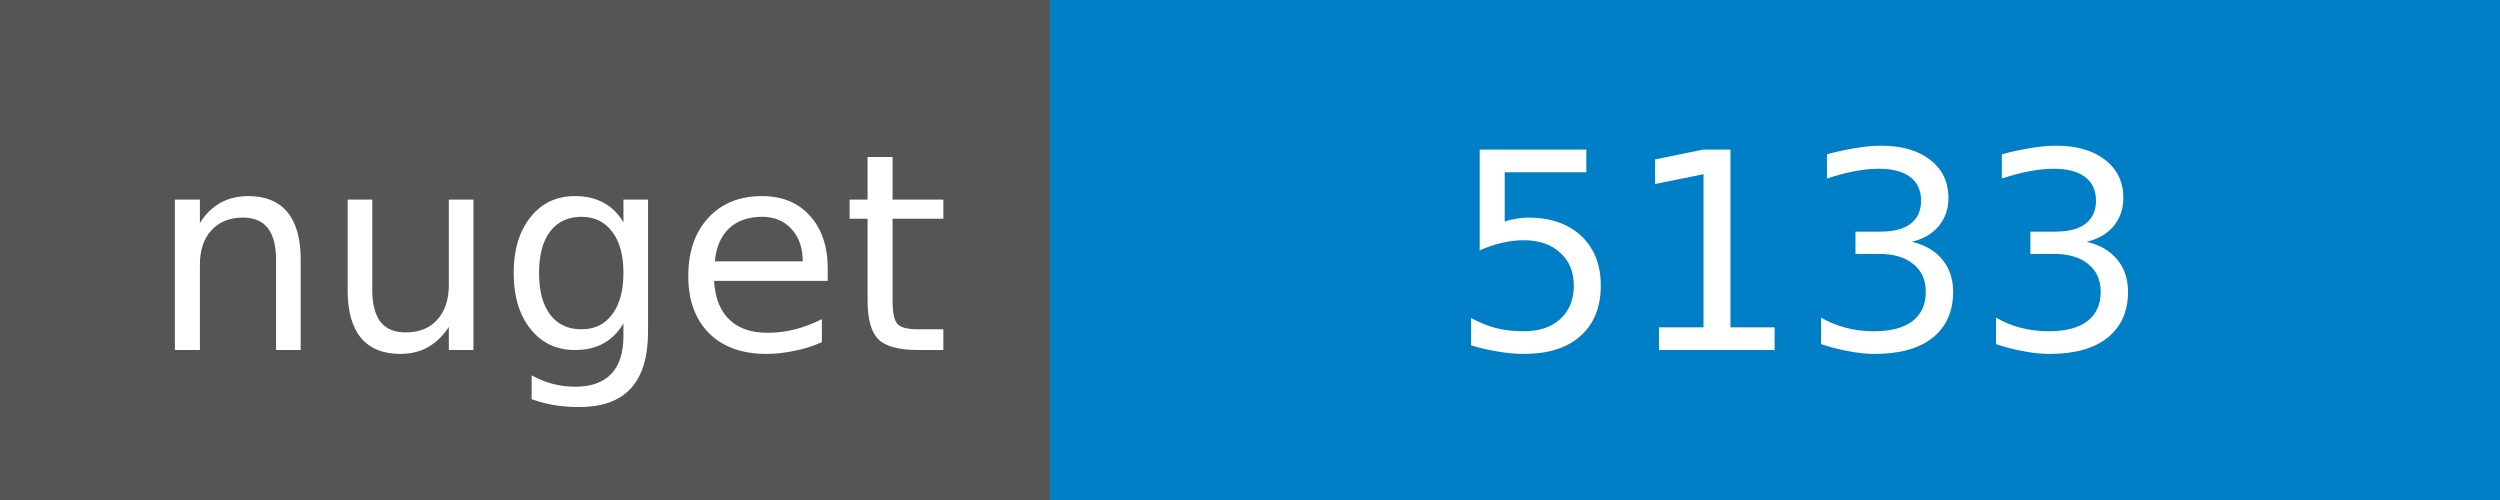
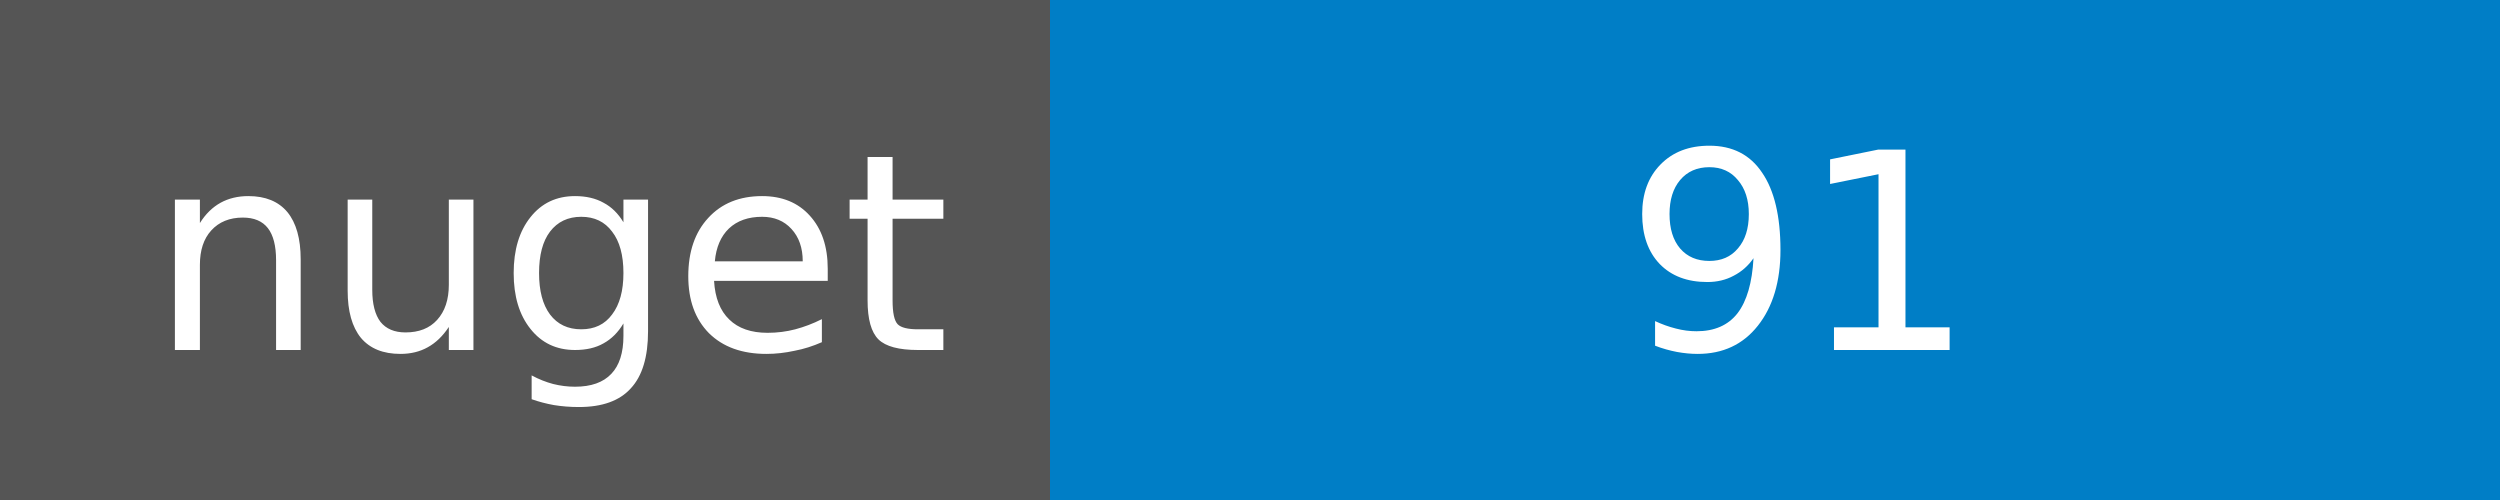
<svg xmlns="http://www.w3.org/2000/svg" width="100" height="20">
  <g shape-rendering="crispEdges">
    <path fill="#555" d="M0 0h42v20H0z" />
    <path fill="#007ec6" d="M42 0h58v20H42z" />
  </g>
  <g fill="#fff" text-anchor="middle" font-family="DejaVu Sans,Verdana,Geneva,sans-serif" font-size="11">
    <text x="22" y="14">nuget</text>
-     <text x="72" y="14">5133</text>
+     <text x="72" y="14">91</text>
  </g>
</svg>
